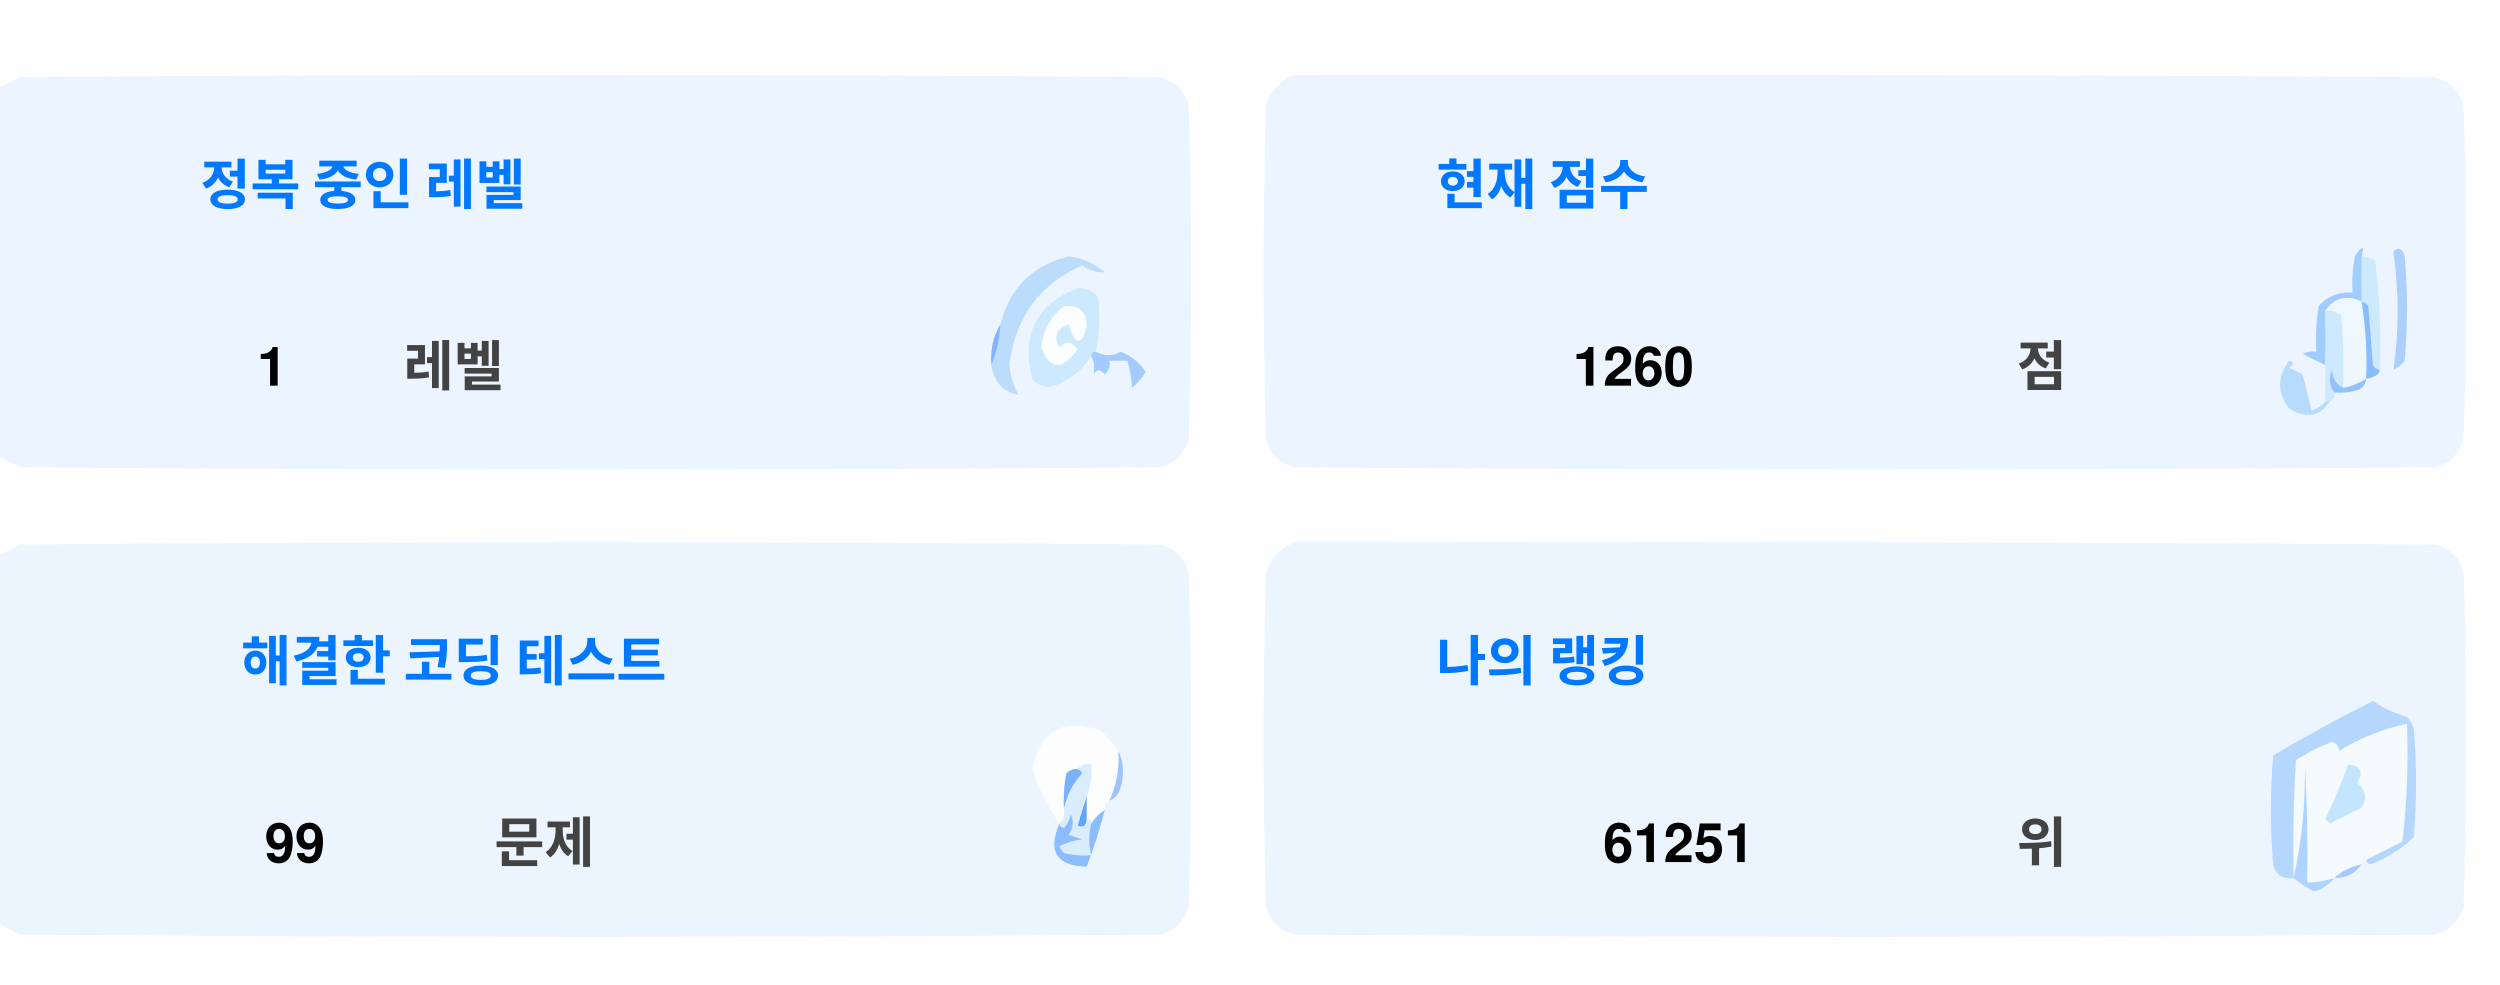
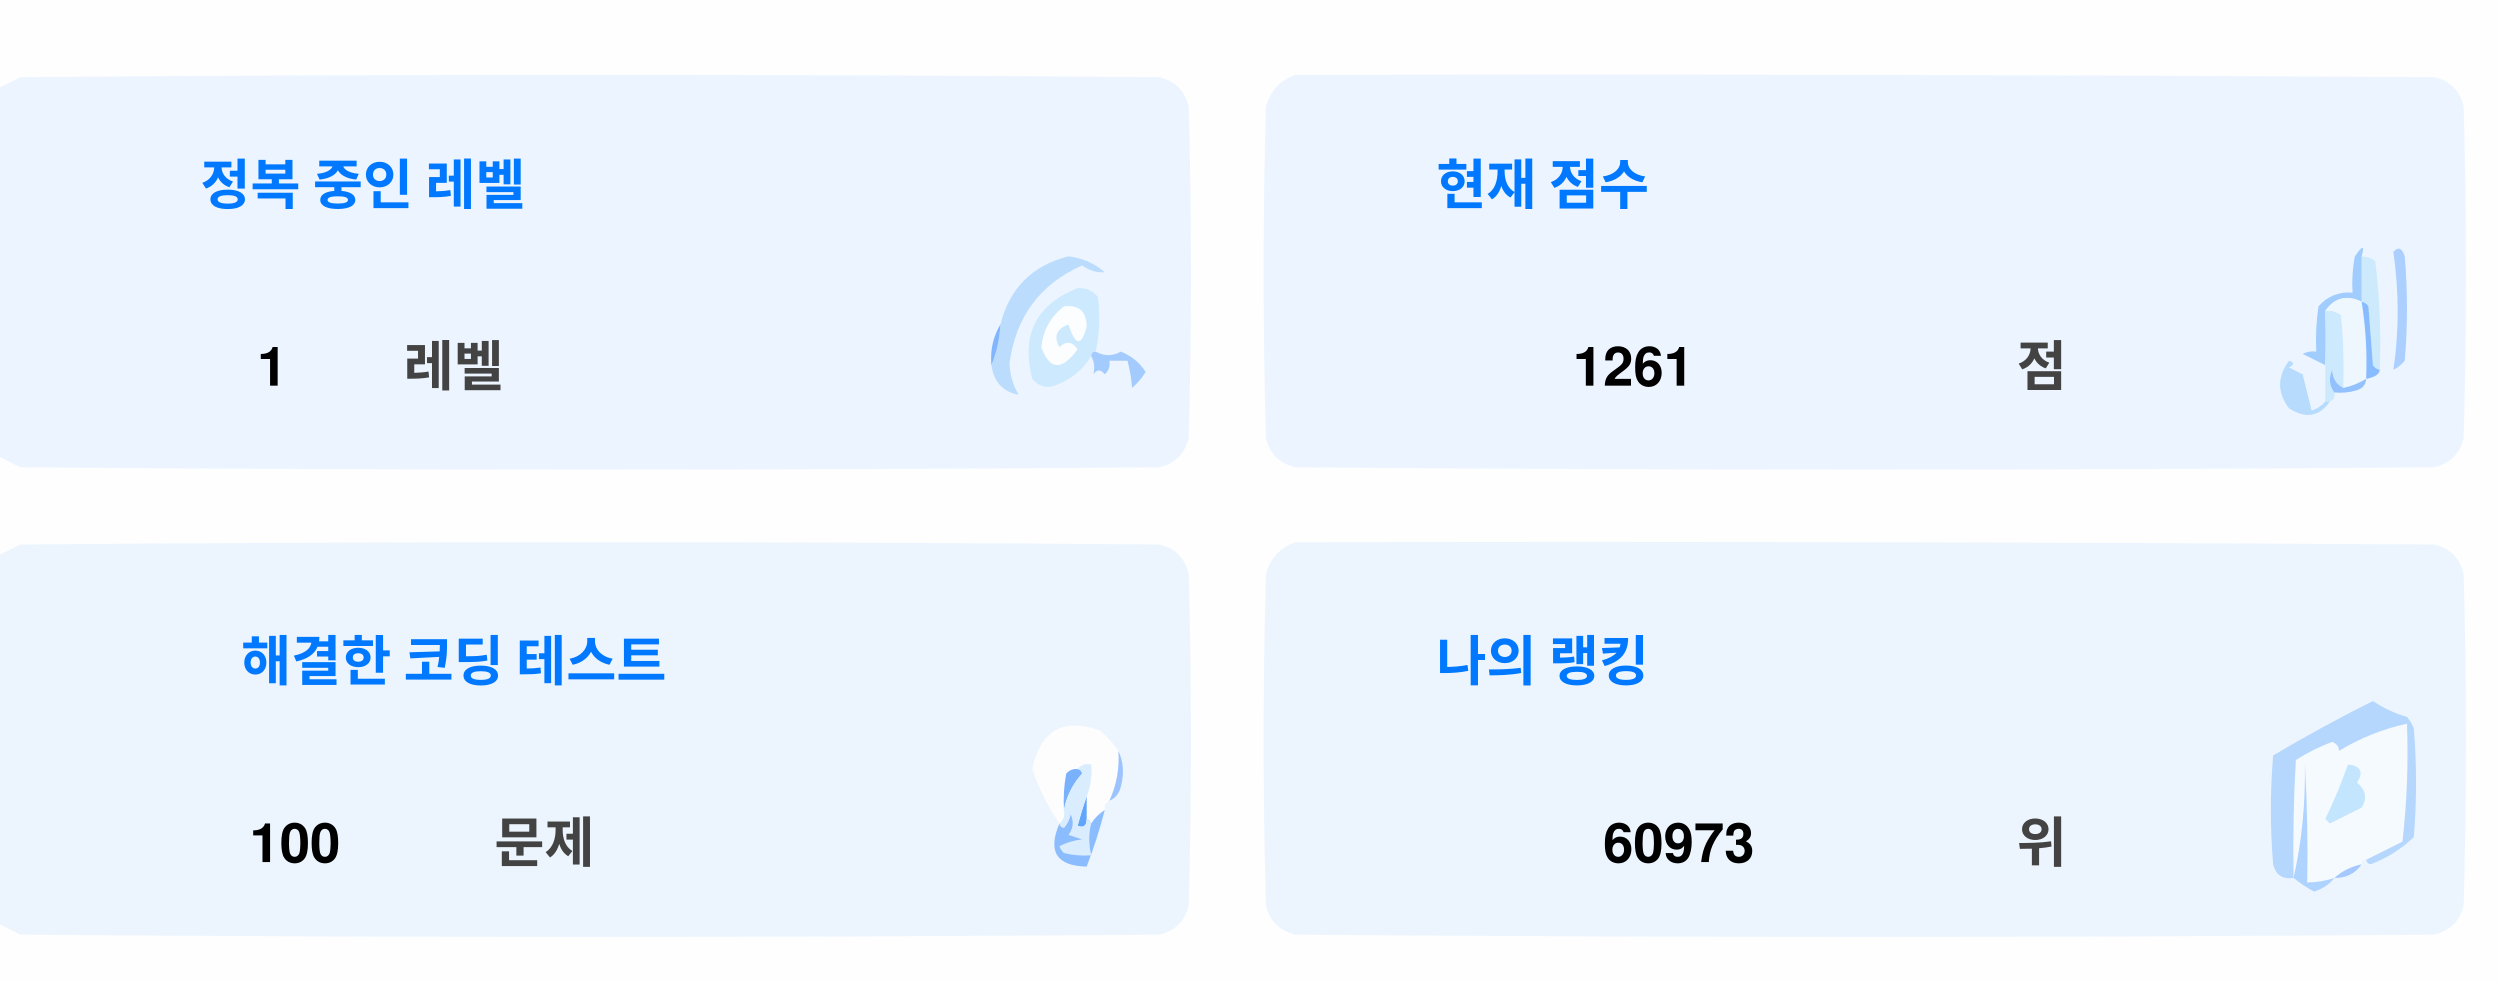
<svg xmlns="http://www.w3.org/2000/svg" version="1.1" width="551px" height="217px" style="shape-rendering:geometricPrecision; text-rendering:geometricPrecision; image-rendering:optimizeQuality; fill-rule:evenodd; clip-rule:evenodd">
  <style>.title {fill: #434343;font-size: 1rem;line-height: 1.5rem;font-weight: bold;font-family: -apple-system, BlinkMacSystemFont, Segoe UI, Helvetica, Arial, sans-serif, Apple Color Emoji, Segoe UI Emoji;}.desc {fill: #434343;font-size: 2.5rem;font-weight: bold;line-height: 1.5rem;font-family: -apple-system, BlinkMacSystemFont, Segoe UI, Helvetica, Arial, sans-serif, Apple Color Emoji, Segoe UI Emoji;}.desc-2 {fill: #434343;font-size: 1rem;font-weight: bold;line-height: 1.5rem;font-family: -apple-system, BlinkMacSystemFont, Segoe UI, Helvetica, Arial, sans-serif, Apple Color Emoji, Segoe UI Emoji;}.text, .desc {animation: twinkling 4s ease-in-out infinite;}@keyframes twinkling {40% { opacity: 1; }50% { opacity: 0.5; }60% { opacity: 1; }70% { opacity: 0.5; }80% { opacity: 1; }}</style>
  <g>
    <path style="opacity:1" fill="#fefefe" d="M -0.5,-0.5 C 183.167,-0.5 366.833,-0.5 550.5,-0.5C 550.5,71.833 550.5,144.167 550.5,216.5C 366.833,216.5 183.167,216.5 -0.5,216.5C -0.5,212.167 -0.5,207.833 -0.5,203.5C 1.14,204.32 2.807,205.153 4.5,206C 88.167,206.667 171.833,206.667 255.5,206C 259,205.167 261.167,203 262,199.5C 262.667,175.167 262.667,150.833 262,126.5C 261.167,123 259,120.833 255.5,120C 171.833,119.333 88.167,119.333 4.5,120C 2.807,120.847 1.14,121.68 -0.5,122.5C -0.5,115.167 -0.5,107.833 -0.5,100.5C 1.14,101.32 2.807,102.153 4.5,103C 88.167,103.667 171.833,103.667 255.5,103C 259,102.167 261.167,100 262,96.5C 262.667,72.167 262.667,47.833 262,23.5C 261.167,20 259,17.833 255.5,17C 171.833,16.333 88.167,16.333 4.5,17C 2.807,17.847 1.14,18.68 -0.5,19.5C -0.5,12.833 -0.5,6.167 -0.5,-0.5 Z" />
  </g>
  <g>
    <path style="opacity:1" fill="#ecf5ff" d="M -0.5,100.5 C -0.5,73.5 -0.5,46.5 -0.5,19.5C 1.14,18.68 2.807,17.847 4.5,17C 88.167,16.333 171.833,16.333 255.5,17C 259,17.833 261.167,20 262,23.5C 262.667,47.833 262.667,72.167 262,96.5C 261.167,100 259,102.167 255.5,103C 171.833,103.667 88.167,103.667 4.5,103C 2.807,102.153 1.14,101.32 -0.5,100.5 Z" />
  </g>
  <g>
    <path style="opacity:1" fill="#ecf5ff" d="M 285.5,16.5 C 369.167,16.333 452.834,16.5 536.5,17C 540,17.833 542.167,20 543,23.5C 543.667,47.833 543.667,72.167 543,96.5C 542.167,100 540,102.167 536.5,103C 452.833,103.667 369.167,103.667 285.5,103C 282,102.167 279.833,100 279,96.5C 278.333,72.167 278.333,47.833 279,23.5C 280.018,19.985 282.185,17.652 285.5,16.5 Z" />
  </g>
  <g>
    <path style="opacity:1" fill="#cdeafd" d="M 520.5,56.5 C 521.583,56.539 522.583,56.873 523.5,57.5C 524.498,65.472 524.831,73.472 524.5,81.5C 523.883,81.389 523.383,81.056 523,80.5C 522.667,76.167 522.333,71.833 522,67.5C 521.617,66.944 521.117,66.611 520.5,66.5C 520.5,63.167 520.5,59.833 520.5,56.5 Z" />
  </g>
  <g>
    <path style="opacity:1" fill="#abcfff" d="M 527.5,55.5 C 528.566,54.308 529.399,54.641 530,56.5C 530.667,64.167 530.667,71.833 530,79.5C 529.311,80.357 528.478,81.023 527.5,81.5C 528.758,73.08 528.758,64.414 527.5,55.5 Z" />
  </g>
  <g>
    <path style="opacity:1" fill="#bbdcfd" d="M 218.5,80.5 C 219.657,77.727 220.324,74.727 220.5,71.5C 222.49,63.51 227.49,58.51 235.5,56.5C 238.528,56.847 241.194,58.014 243.5,60C 241.744,60.141 240.078,59.641 238.5,58.5C 229.247,62.607 223.914,69.773 222.5,80C 222.565,82.526 223.232,84.859 224.5,87C 221.07,86.397 219.07,84.231 218.5,80.5 Z" />
  </g>
  <g>
    <path style="opacity:1" fill="#cde9fd" d="M 241.5,77.5 C 240.833,77.5 240.5,77.833 240.5,78.5C 238.628,81.529 235.961,83.695 232.5,85C 230.536,85.624 228.869,85.124 227.5,83.5C 225.021,73.791 228.354,67.124 237.5,63.5C 239.374,63.39 240.874,64.056 242,65.5C 242.497,69.524 242.331,73.524 241.5,77.5 Z" />
  </g>
  <g>
    <path style="opacity:1" fill="#fcfdfe" d="M 234.5,67.5 C 237.826,67.162 239.493,68.662 239.5,72C 238.334,76.434 237,76.267 235.5,71.5C 232.832,72.515 232.166,74.182 233.5,76.5C 235.017,75.089 236.351,75.256 237.5,77C 234.006,81.771 231.34,81.605 229.5,76.5C 229.904,72.771 231.571,69.771 234.5,67.5 Z" />
  </g>
  <g>
    <path style="opacity:1" fill="#a1ccfe" d="M 520.5,56.5 C 520.5,59.833 520.5,63.167 520.5,66.5C 517.238,64.922 514.572,65.589 512.5,68.5C 512.617,72.81 512.617,76.81 512.5,80.5C 510.86,79.68 509.193,78.847 507.5,78C 508.448,77.517 509.448,77.35 510.5,77.5C 510.335,74.15 510.502,70.817 511,67.5C 512.995,65.253 515.495,64.253 518.5,64.5C 518.336,61.813 518.503,59.146 519,56.5C 520.731,53.969 521.231,53.969 520.5,56.5 Z" />
  </g>
  <g>
    <path style="opacity:1" fill="#cde9fd" d="M 512.5,68.5 C 513.822,68.33 514.989,68.663 516,69.5C 516.499,74.823 516.666,80.156 516.5,85.5C 514.955,84.77 514.122,83.437 514,81.5C 513.22,83.387 513.387,85.054 514.5,86.5C 514.672,87.492 514.338,88.158 513.5,88.5C 513.167,88.5 512.833,88.5 512.5,88.5C 512.5,85.833 512.5,83.167 512.5,80.5C 512.617,76.81 512.617,72.81 512.5,68.5 Z" />
  </g>
  <g>
    <path style="opacity:1" fill="#eef6fe" d="M 520.5,66.5 C 521.407,72.106 521.74,77.773 521.5,83.5C 519.95,84.441 518.284,85.108 516.5,85.5C 516.666,80.156 516.499,74.823 516,69.5C 514.989,68.663 513.822,68.33 512.5,68.5C 514.572,65.589 517.238,64.922 520.5,66.5 Z" />
  </g>
  <g>
    <path style="opacity:1" fill="#88bcff" d="M 520.5,66.5 C 521.117,66.611 521.617,66.944 522,67.5C 522.333,71.833 522.667,76.167 523,80.5C 523.383,81.056 523.883,81.389 524.5,81.5C 524.445,82.469 523.445,83.136 521.5,83.5C 521.74,77.773 521.407,72.106 520.5,66.5 Z" />
  </g>
  <g>
    <path style="opacity:1" fill="#82b5fe" d="M 220.5,71.5 C 220.324,74.727 219.657,77.727 218.5,80.5C 218.215,77.171 218.882,74.171 220.5,71.5 Z" />
  </g>
  <g>
    <path style="opacity:1" fill="#a3cbfe" d="M 240.5,78.5 C 240.5,77.833 240.833,77.5 241.5,77.5C 243.391,78.536 245.224,78.536 247,77.5C 249.391,78.429 251.225,79.929 252.5,82C 251.681,83.319 250.681,84.486 249.5,85.5C 249.409,83.777 249.075,81.777 248.5,79.5C 247.167,79.5 245.833,79.5 244.5,79.5C 244.719,80.675 244.386,81.675 243.5,82.5C 242.575,81.359 241.741,81.359 241,82.5C 241.331,80.981 241.164,79.648 240.5,78.5 Z" />
  </g>
  <g>
    <path style="opacity:1" fill="#b7dbfd" d="M 512.5,88.5 C 512.833,88.5 513.167,88.5 513.5,88.5C 511.199,91.857 508.199,92.357 504.5,90C 501.872,86.535 501.872,83.035 504.5,79.5C 505.696,79.846 505.696,80.346 504.5,81C 505.5,81.5 506.5,82 507.5,82.5C 508.167,85.167 508.833,87.833 509.5,90.5C 510.739,90.058 511.739,89.391 512.5,88.5 Z" />
  </g>
  <g>
    <path style="opacity:1" fill="#92c1fe" d="M 516.5,85.5 C 518.284,85.108 519.95,84.441 521.5,83.5C 521.423,84.75 520.756,85.583 519.5,86C 517.866,86.493 516.199,86.66 514.5,86.5C 513.387,85.054 513.22,83.387 514,81.5C 514.122,83.437 514.955,84.77 516.5,85.5 Z" />
  </g>
  <g>
    <path style="opacity:1" fill="#ecf5fe" d="M -0.5,203.5 C -0.5,176.5 -0.5,149.5 -0.5,122.5C 1.14,121.68 2.807,120.847 4.5,120C 88.167,119.333 171.833,119.333 255.5,120C 259,120.833 261.167,123 262,126.5C 262.667,150.833 262.667,175.167 262,199.5C 261.167,203 259,205.167 255.5,206C 171.833,206.667 88.167,206.667 4.5,206C 2.807,205.153 1.14,204.32 -0.5,203.5 Z" />
  </g>
  <g>
    <path style="opacity:1" fill="#ecf5fe" d="M 285.5,119.5 C 369.167,119.333 452.834,119.5 536.5,120C 540,120.833 542.167,123 543,126.5C 543.667,150.833 543.667,175.167 543,199.5C 542.167,203 540,205.167 536.5,206C 452.833,206.667 369.167,206.667 285.5,206C 282,205.167 279.833,203 279,199.5C 278.333,175.167 278.333,150.833 279,126.5C 280.018,122.985 282.185,120.652 285.5,119.5 Z" />
  </g>
  <g>
    <path style="opacity:1" fill="#fdfdfe" d="M 246.5,165.5 C 246.758,169.367 246.092,173.034 244.5,176.5C 243.662,176.842 243.328,177.508 243.5,178.5C 242.272,179.306 241.272,180.306 240.5,181.5C 240.5,180.833 240.167,180.5 239.5,180.5C 239.5,178.833 239.5,177.167 239.5,175.5C 240.369,173.283 240.702,170.95 240.5,168.5C 239.209,168.263 238.209,168.596 237.5,169.5C 236.504,169.414 235.671,169.748 235,170.5C 234.503,173.146 234.336,175.813 234.5,178.5C 234.737,179.791 234.404,180.791 233.5,181.5C 230.986,177.806 228.986,173.806 227.5,169.5C 229.309,160.957 234.309,158.124 242.5,161C 244.07,162.397 245.404,163.897 246.5,165.5 Z" />
  </g>
  <g>
    <path style="opacity:1" fill="#f5faff" d="M 521.5,189.5 C 520.833,189.5 520.5,189.833 520.5,190.5C 518.181,190.992 516.181,191.992 514.5,193.5C 512.565,194.15 510.565,194.483 508.5,194.5C 508.666,185.827 508.5,177.16 508,168.5C 508.141,177.227 507.308,185.56 505.5,193.5C 505.334,184.827 505.5,176.16 506,167.5C 508.527,165.903 511.194,164.57 514,163.5C 515.011,163.892 515.511,164.559 515.5,165.5C 520.21,162.641 525.21,160.641 530.5,159.5C 530.831,168.192 530.498,176.859 529.5,185.5C 526.807,186.847 524.14,188.18 521.5,189.5 Z" />
  </g>
  <g>
    <path style="opacity:1" fill="#b6d7fd" d="M 521.5,189.5 C 524.14,188.18 526.807,186.847 529.5,185.5C 530.498,176.859 530.831,168.192 530.5,159.5C 525.21,160.641 520.21,162.641 515.5,165.5C 515.511,164.559 515.011,163.892 514,163.5C 511.194,164.57 508.527,165.903 506,167.5C 505.5,176.16 505.334,184.827 505.5,193.5C 503.089,193.863 501.589,192.863 501,190.5C 500.333,182.5 500.333,174.5 501,166.5C 508.173,162.246 515.507,158.246 523,154.5C 525.304,156.068 527.804,157.235 530.5,158C 531.126,158.75 531.626,159.584 532,160.5C 532.667,168.5 532.667,176.5 532,184.5C 529.292,187.111 526.125,189.111 522.5,190.5C 521.893,190.376 521.56,190.043 521.5,189.5 Z" />
  </g>
  <g>
    <path style="opacity:1" fill="#c3e5fe" d="M 517.5,168.5 C 520.317,168.801 520.984,170.134 519.5,172.5C 521.439,174.122 521.772,175.956 520.5,178C 518.167,179.167 515.833,180.333 513.5,181.5C 513.167,181.167 512.833,180.833 512.5,180.5C 514.414,176.515 516.081,172.515 517.5,168.5 Z" />
  </g>
  <g>
    <path style="opacity:1" fill="#7ab1fc" d="M 237.5,169.5 C 238.043,169.56 238.376,169.893 238.5,170.5C 236.395,172.836 235.062,175.503 234.5,178.5C 234.336,175.813 234.503,173.146 235,170.5C 235.671,169.748 236.504,169.414 237.5,169.5 Z" />
  </g>
  <g>
    <path style="opacity:1" fill="#afd3ff" d="M 514.5,193.5 C 513.378,194.947 511.878,195.947 510,196.5C 508.348,195.601 506.848,194.601 505.5,193.5C 507.308,185.56 508.141,177.227 508,168.5C 508.5,177.16 508.666,185.827 508.5,194.5C 510.565,194.483 512.565,194.15 514.5,193.5 Z" />
  </g>
  <g>
    <path style="opacity:1" fill="#9cc3fd" d="M 246.5,165.5 C 247.634,167.966 247.801,170.633 247,173.5C 246.623,174.942 245.79,175.942 244.5,176.5C 246.092,173.034 246.758,169.367 246.5,165.5 Z" />
  </g>
  <g>
    <path style="opacity:1" fill="#62a6fc" d="M 239.5,175.5 C 239.5,177.167 239.5,178.833 239.5,180.5C 239.483,182.028 238.816,182.528 237.5,182C 238.117,179.723 238.784,177.556 239.5,175.5 Z" />
  </g>
  <g>
    <path style="opacity:1" fill="#daedfe" d="M 237.5,169.5 C 238.209,168.596 239.209,168.263 240.5,168.5C 240.702,170.95 240.369,173.283 239.5,175.5C 238.784,177.556 238.117,179.723 237.5,182C 238.816,182.528 239.483,182.028 239.5,180.5C 240.167,180.5 240.5,180.833 240.5,181.5C 239.918,183.669 239.918,186.002 240.5,188.5C 238.473,188.662 236.473,188.495 234.5,188C 234.043,187.586 233.709,187.086 233.5,186.5C 235.078,185.702 236.744,185.202 238.5,185C 237.5,184.667 236.5,184.333 235.5,184C 236.554,182.612 236.72,181.112 236,179.5C 235.751,180.624 235.251,181.624 234.5,182.5C 233.893,182.376 233.56,182.043 233.5,181.5C 234.404,180.791 234.737,179.791 234.5,178.5C 235.062,175.503 236.395,172.836 238.5,170.5C 238.376,169.893 238.043,169.56 237.5,169.5 Z" />
  </g>
  <g>
    <path style="opacity:1" fill="#8bbcfd" d="M 243.5,178.5 C 242.395,182.803 241.062,186.969 239.5,191C 232.857,190.847 230.857,187.68 233.5,181.5C 233.56,182.043 233.893,182.376 234.5,182.5C 235.251,181.624 235.751,180.624 236,179.5C 236.72,181.112 236.554,182.612 235.5,184C 236.5,184.333 237.5,184.667 238.5,185C 236.744,185.202 235.078,185.702 233.5,186.5C 233.709,187.086 234.043,187.586 234.5,188C 236.473,188.495 238.473,188.662 240.5,188.5C 239.918,186.002 239.918,183.669 240.5,181.5C 241.272,180.306 242.272,179.306 243.5,178.5 Z" />
  </g>
  <g>
    <path style="opacity:1" fill="#a4c8ff" d="M 520.5,190.5 C 519.089,192.539 517.089,193.539 514.5,193.5C 516.181,191.992 518.181,190.992 520.5,190.5 Z" />
  </g>
  <text text-anchor="middle" x="80" y="45" class="title" style="fill:#0078ff;" stroke="#none" stroke-width="1">정복 중인 레벨</text>
  <text text-anchor="middle" x="60" y="85" class="desc" style="fill:#000000;" stroke="#none" stroke-width="1">1</text>
  <text text-anchor="middle" x="100" y="85" class="desc-2" style="fill:#434343;" stroke="#none" stroke-width="1">레벨</text>
  <text text-anchor="middle" x="340" y="45" class="title" style="fill:#0078ff;" stroke="#none" stroke-width="1">현재 점수</text>
-   <text text-anchor="middle" x="360" y="85" class="desc" style="fill:#000000;" stroke="#none" stroke-width="1">1260</text>
+   <text text-anchor="middle" x="360" y="85" class="desc" style="fill:#000000;" stroke="#none" stroke-width="1">1261</text>
  <text text-anchor="middle" x="450" y="85" class="desc-2" style="fill:#434343;" stroke="#none" stroke-width="1">점</text>
  <text text-anchor="middle" x="100" y="150" class="title" style="fill:#0078ff;" stroke="#none" stroke-width="1">해결한 코딩 테스트</text>
-   <text text-anchor="middle" x="65" y="190" class="desc" style="fill:#000000;" stroke="#none" stroke-width="1">99</text>
+   <text text-anchor="middle" x="65" y="190" class="desc" style="fill:#000000;" stroke="#none" stroke-width="1">100</text>
  <text text-anchor="middle" x="120" y="190" class="desc-2" style="fill:#434343;" stroke="#none" stroke-width="1">문제</text>
  <text text-anchor="middle" x="340" y="150" class="title" style="fill:#0078ff;" stroke="#none" stroke-width="1">나의 랭킹</text>
-   <text text-anchor="middle" x="370" y="190" class="desc" style="fill:#000000;" stroke="#none" stroke-width="1">61251</text>
+   <text text-anchor="middle" x="370" y="190" class="desc" style="fill:#000000;" stroke="#none" stroke-width="1">60973</text>
  <text text-anchor="middle" x="450" y="190" class="desc-2" style="fill:#434343;" stroke="#none" stroke-width="1">위</text>
</svg>
